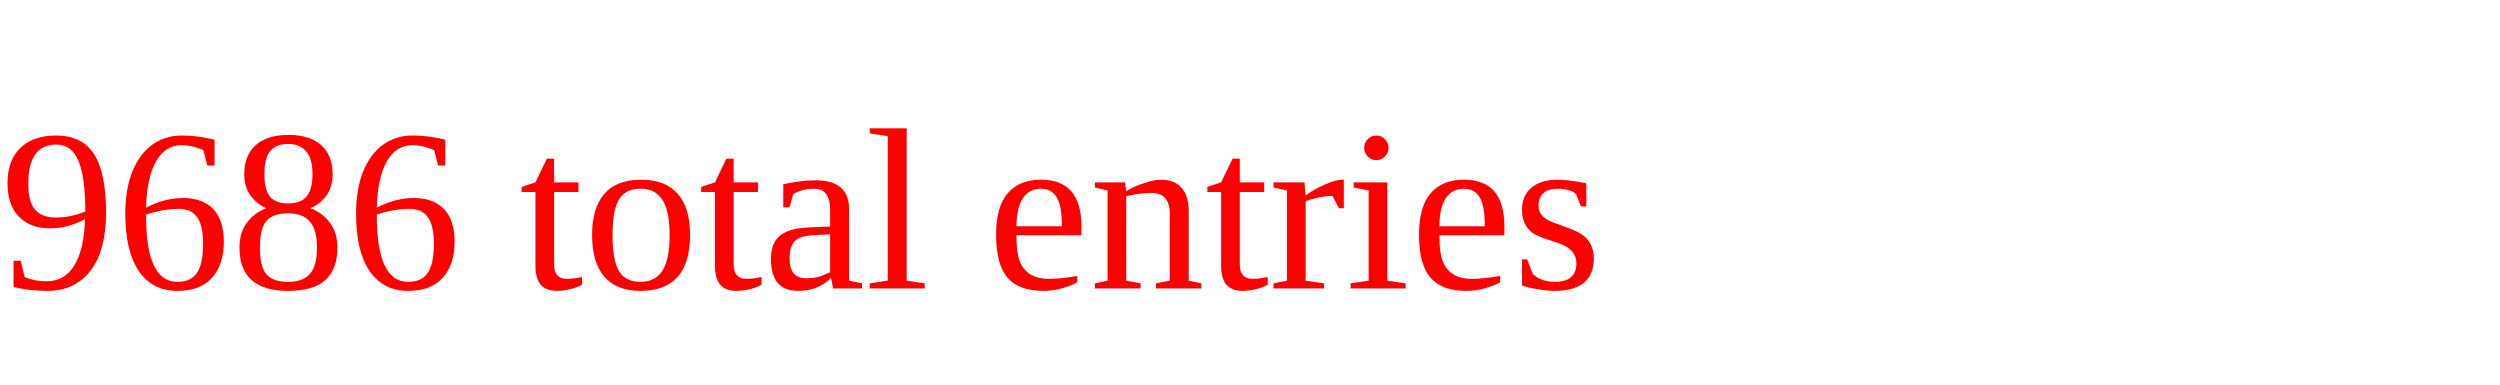
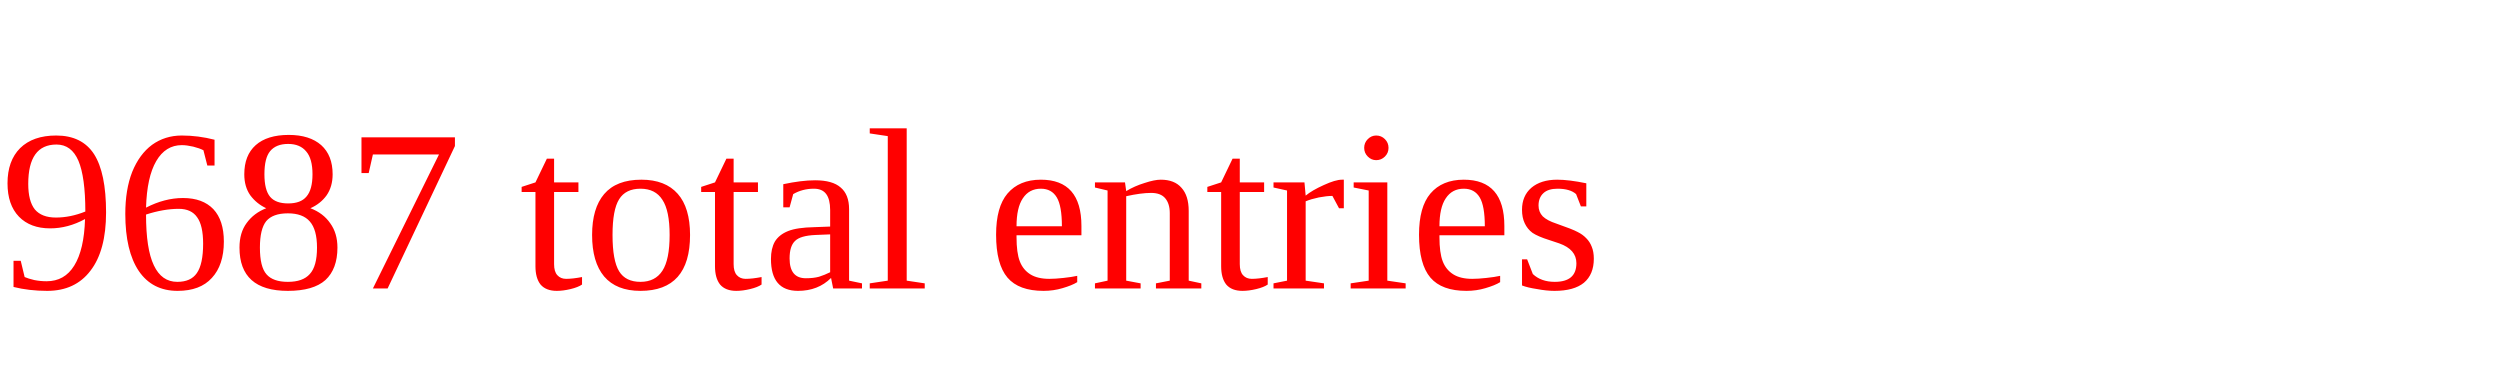
<svg xmlns="http://www.w3.org/2000/svg" height="20" width="130" version="1.1">
-   <text x="0" y="15" fill="red">9686 total entries</text>
+   <text x="0" y="15" fill="red">9687 total entries</text>
</svg>
